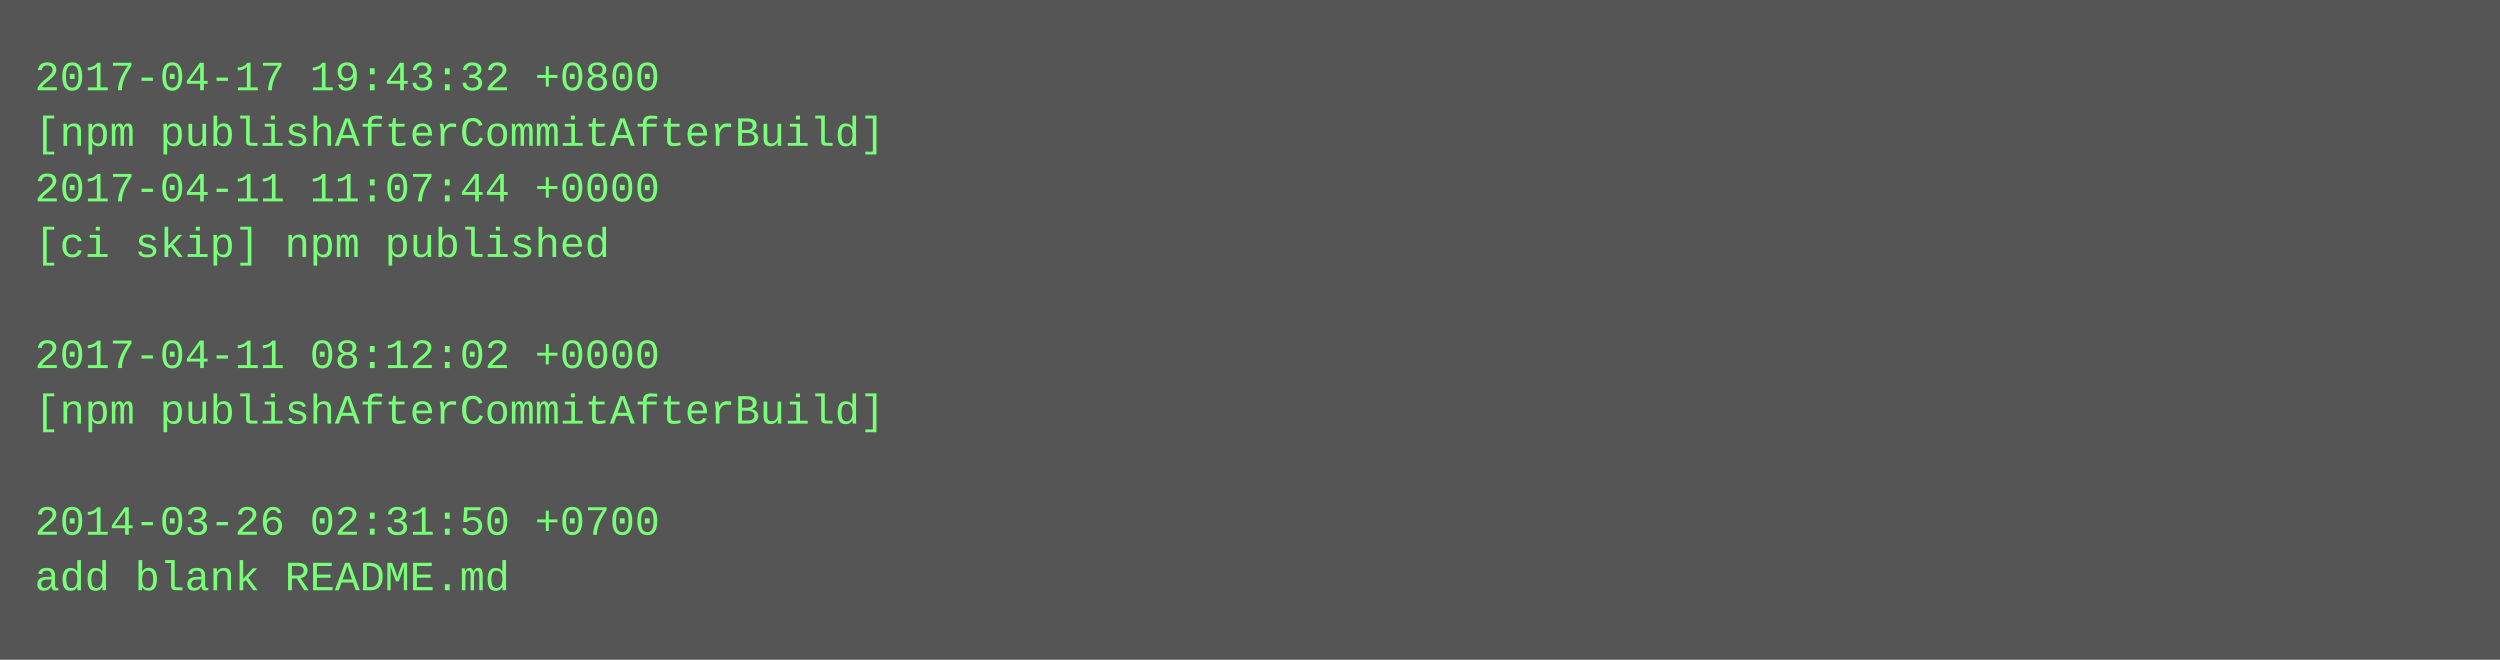
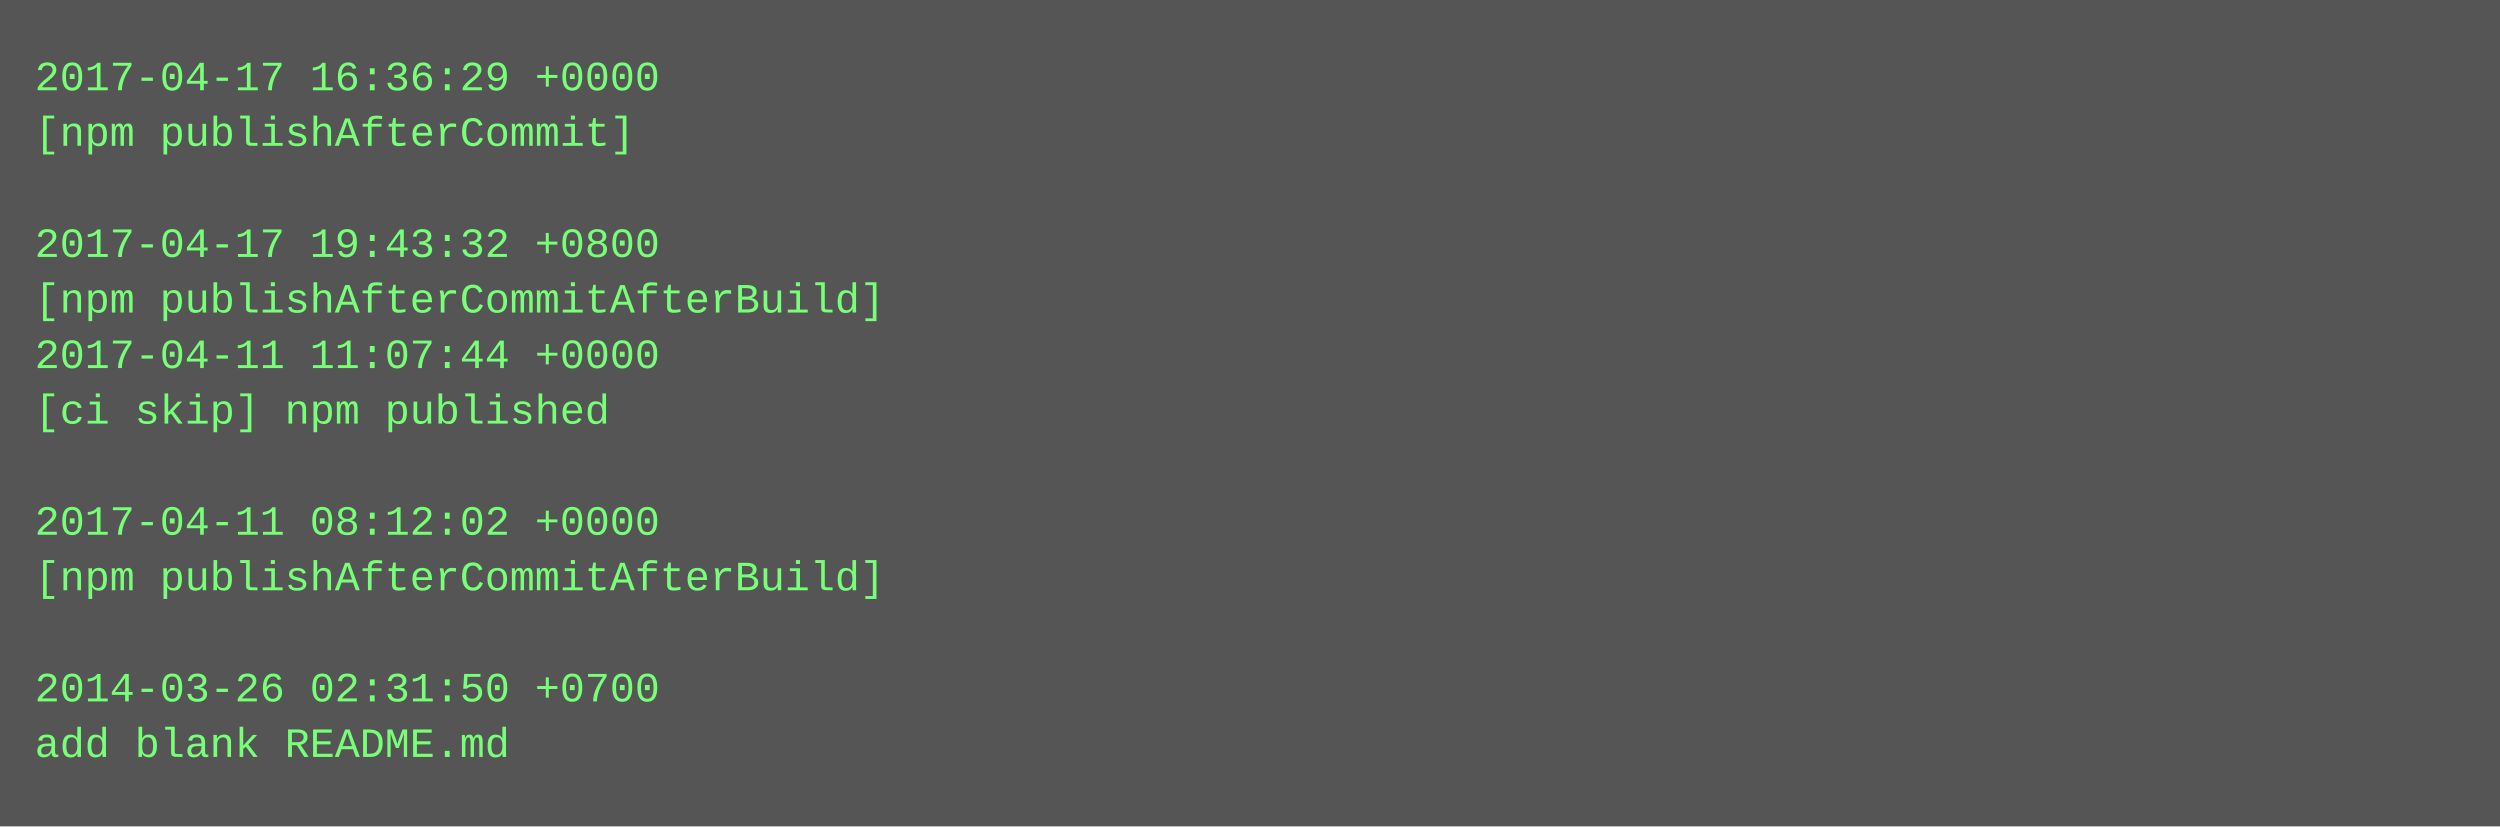
- <svg xmlns="http://www.w3.org/2000/svg" height="190" width="720">
-   <rect height="190" fill="#555" width="720" />
+ <svg xmlns="http://www.w3.org/2000/svg" height="238" width="720">
+   <rect height="238" fill="#555" width="720" />
  <text fill="#7f7" font-family="Courier New" font-size="12" xml:space="preserve">
-     <tspan x="10" y="26">2017-04-17 19:43:32 +0800</tspan>
-     <tspan x="10" y="42">[npm publishAfterCommitAfterBuild]</tspan>
-     <tspan x="10" y="58">2017-04-11 11:07:44 +0000</tspan>
-     <tspan x="10" y="74">[ci skip] npm published</tspan>
-     <tspan x="10" y="90" />
-     <tspan x="10" y="106">2017-04-11 08:12:02 +0000</tspan>
-     <tspan x="10" y="122">[npm publishAfterCommitAfterBuild]</tspan>
+     <tspan x="10" y="26">2017-04-17 16:36:29 +0000</tspan>
+     <tspan x="10" y="42">[npm publishAfterCommit]</tspan>
+     <tspan x="10" y="58" />
+     <tspan x="10" y="74">2017-04-17 19:43:32 +0800</tspan>
+     <tspan x="10" y="90">[npm publishAfterCommitAfterBuild]</tspan>
+     <tspan x="10" y="106">2017-04-11 11:07:44 +0000</tspan>
+     <tspan x="10" y="122">[ci skip] npm published</tspan>
    <tspan x="10" y="138" />
-     <tspan x="10" y="154">2014-03-26 02:31:50 +0700</tspan>
-     <tspan x="10" y="170">add blank README.md</tspan>
+     <tspan x="10" y="154">2017-04-11 08:12:02 +0000</tspan>
+     <tspan x="10" y="170">[npm publishAfterCommitAfterBuild]</tspan>
+     <tspan x="10" y="186" />
+     <tspan x="10" y="202">2014-03-26 02:31:50 +0700</tspan>
+     <tspan x="10" y="218">add blank README.md</tspan>
  </text>
</svg>
